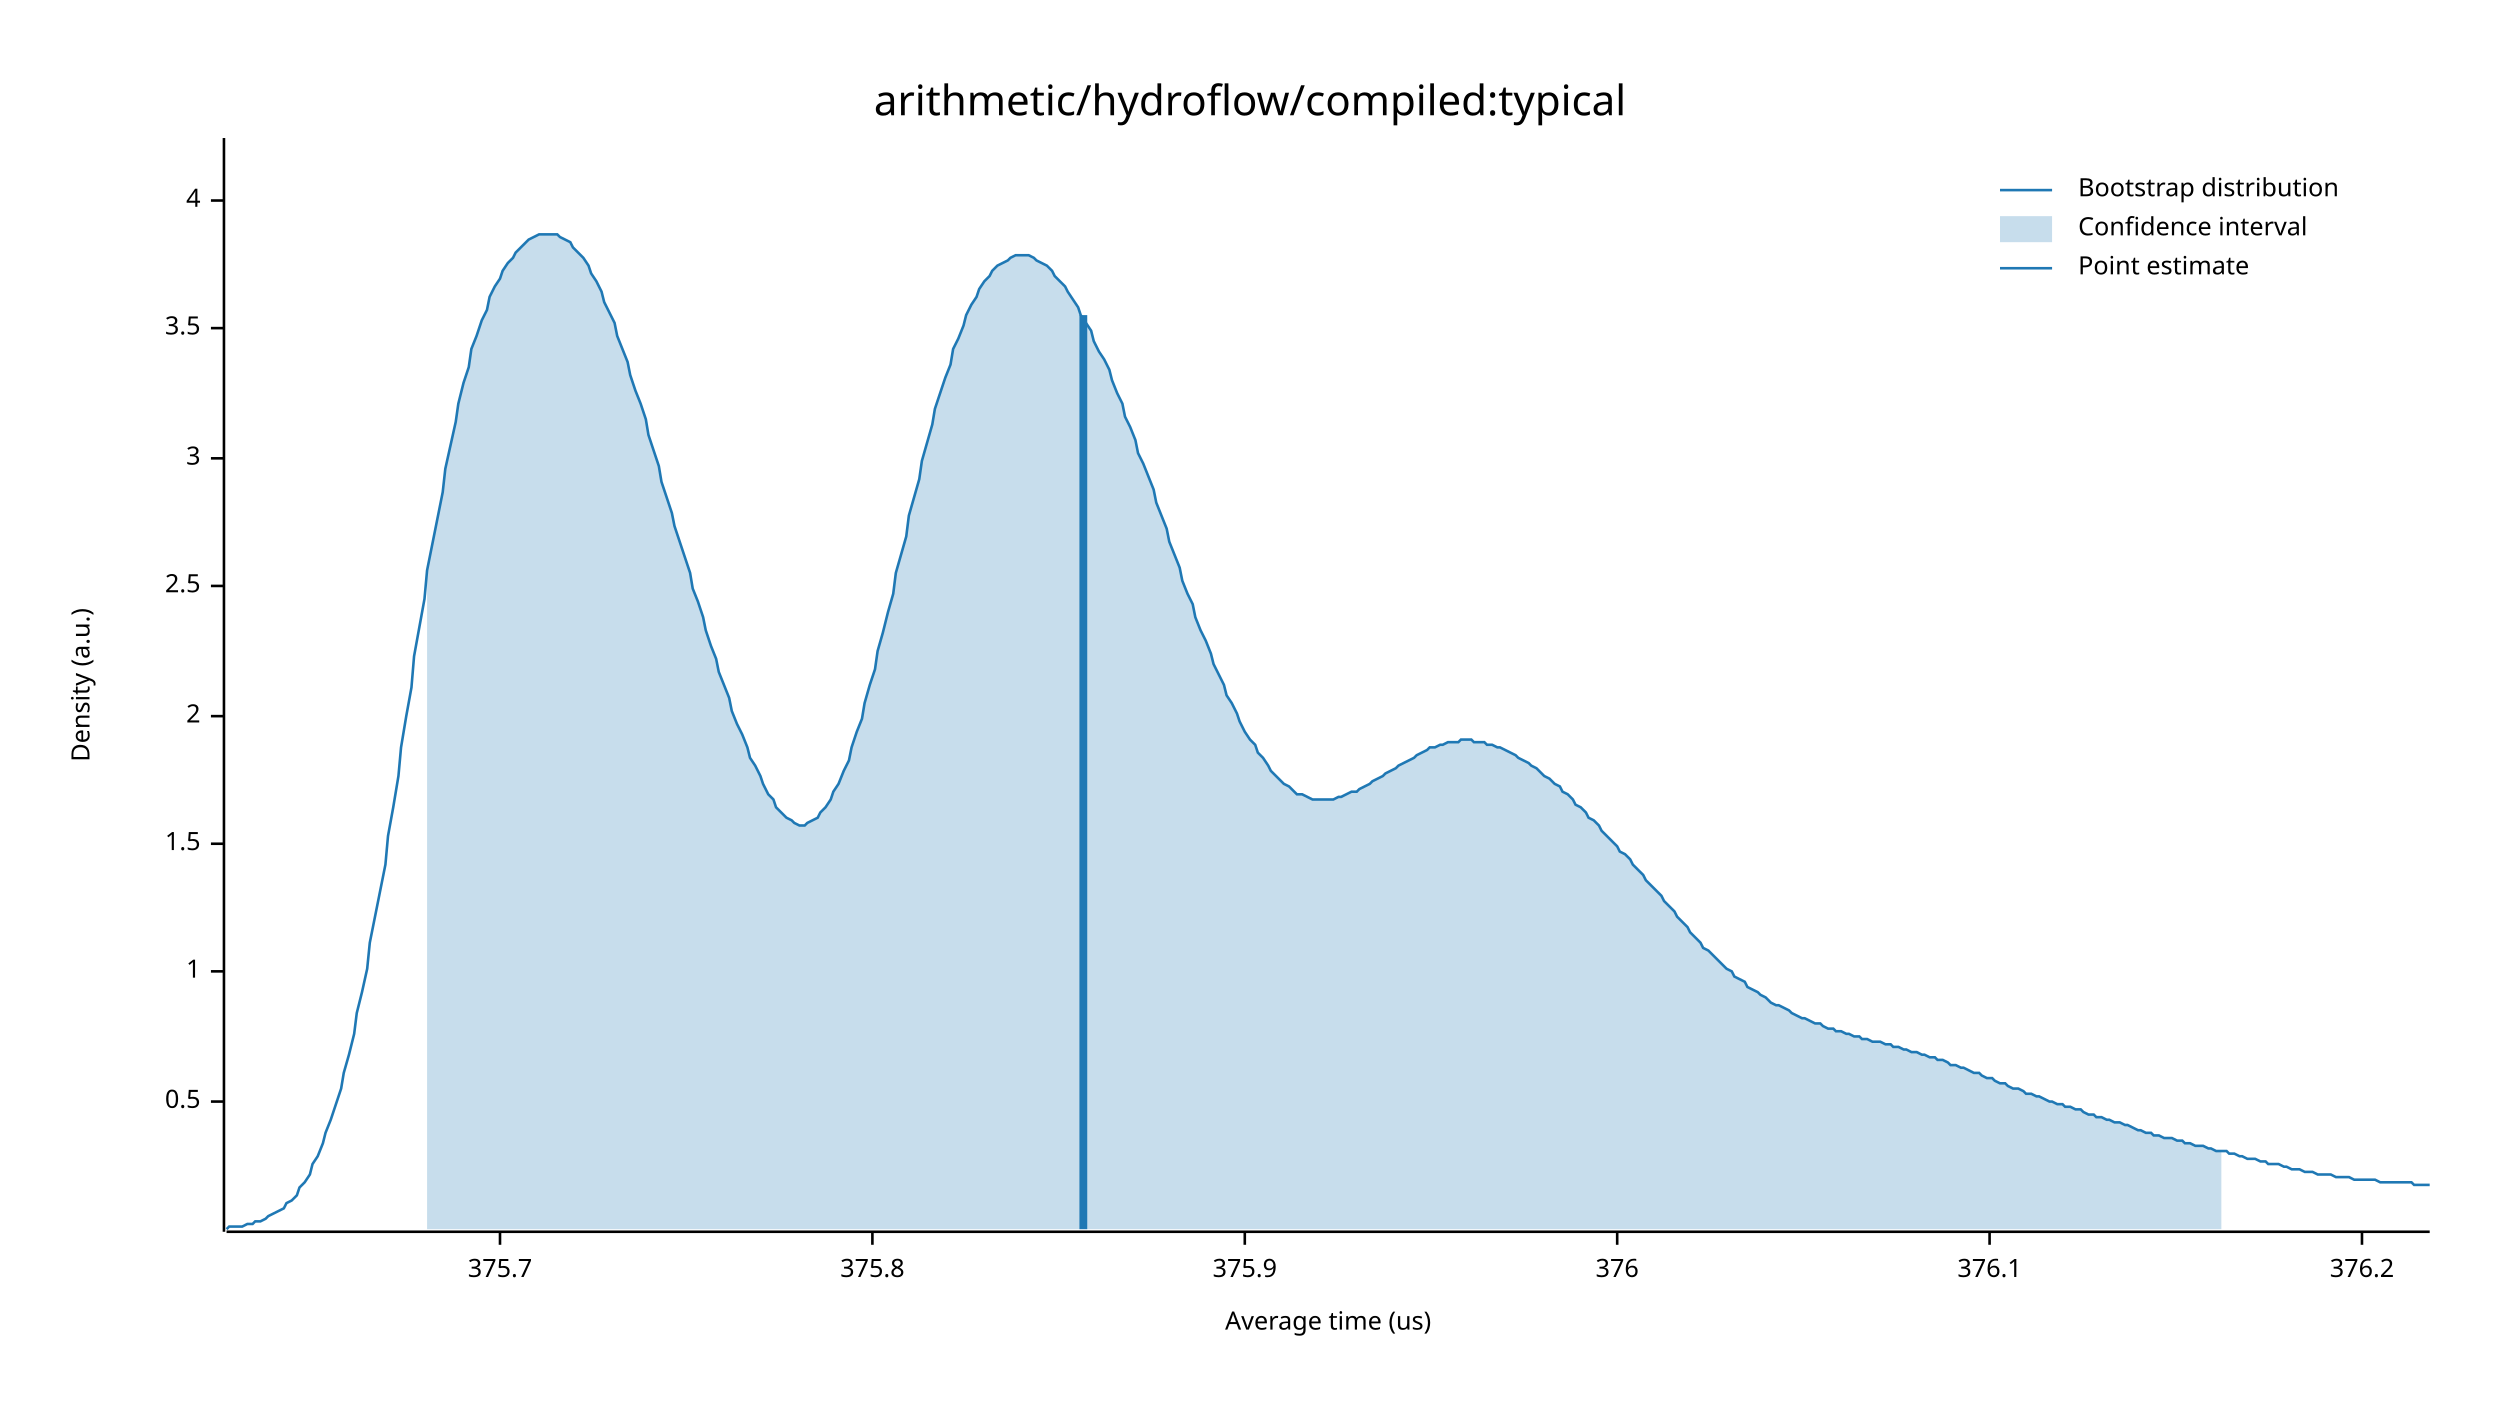
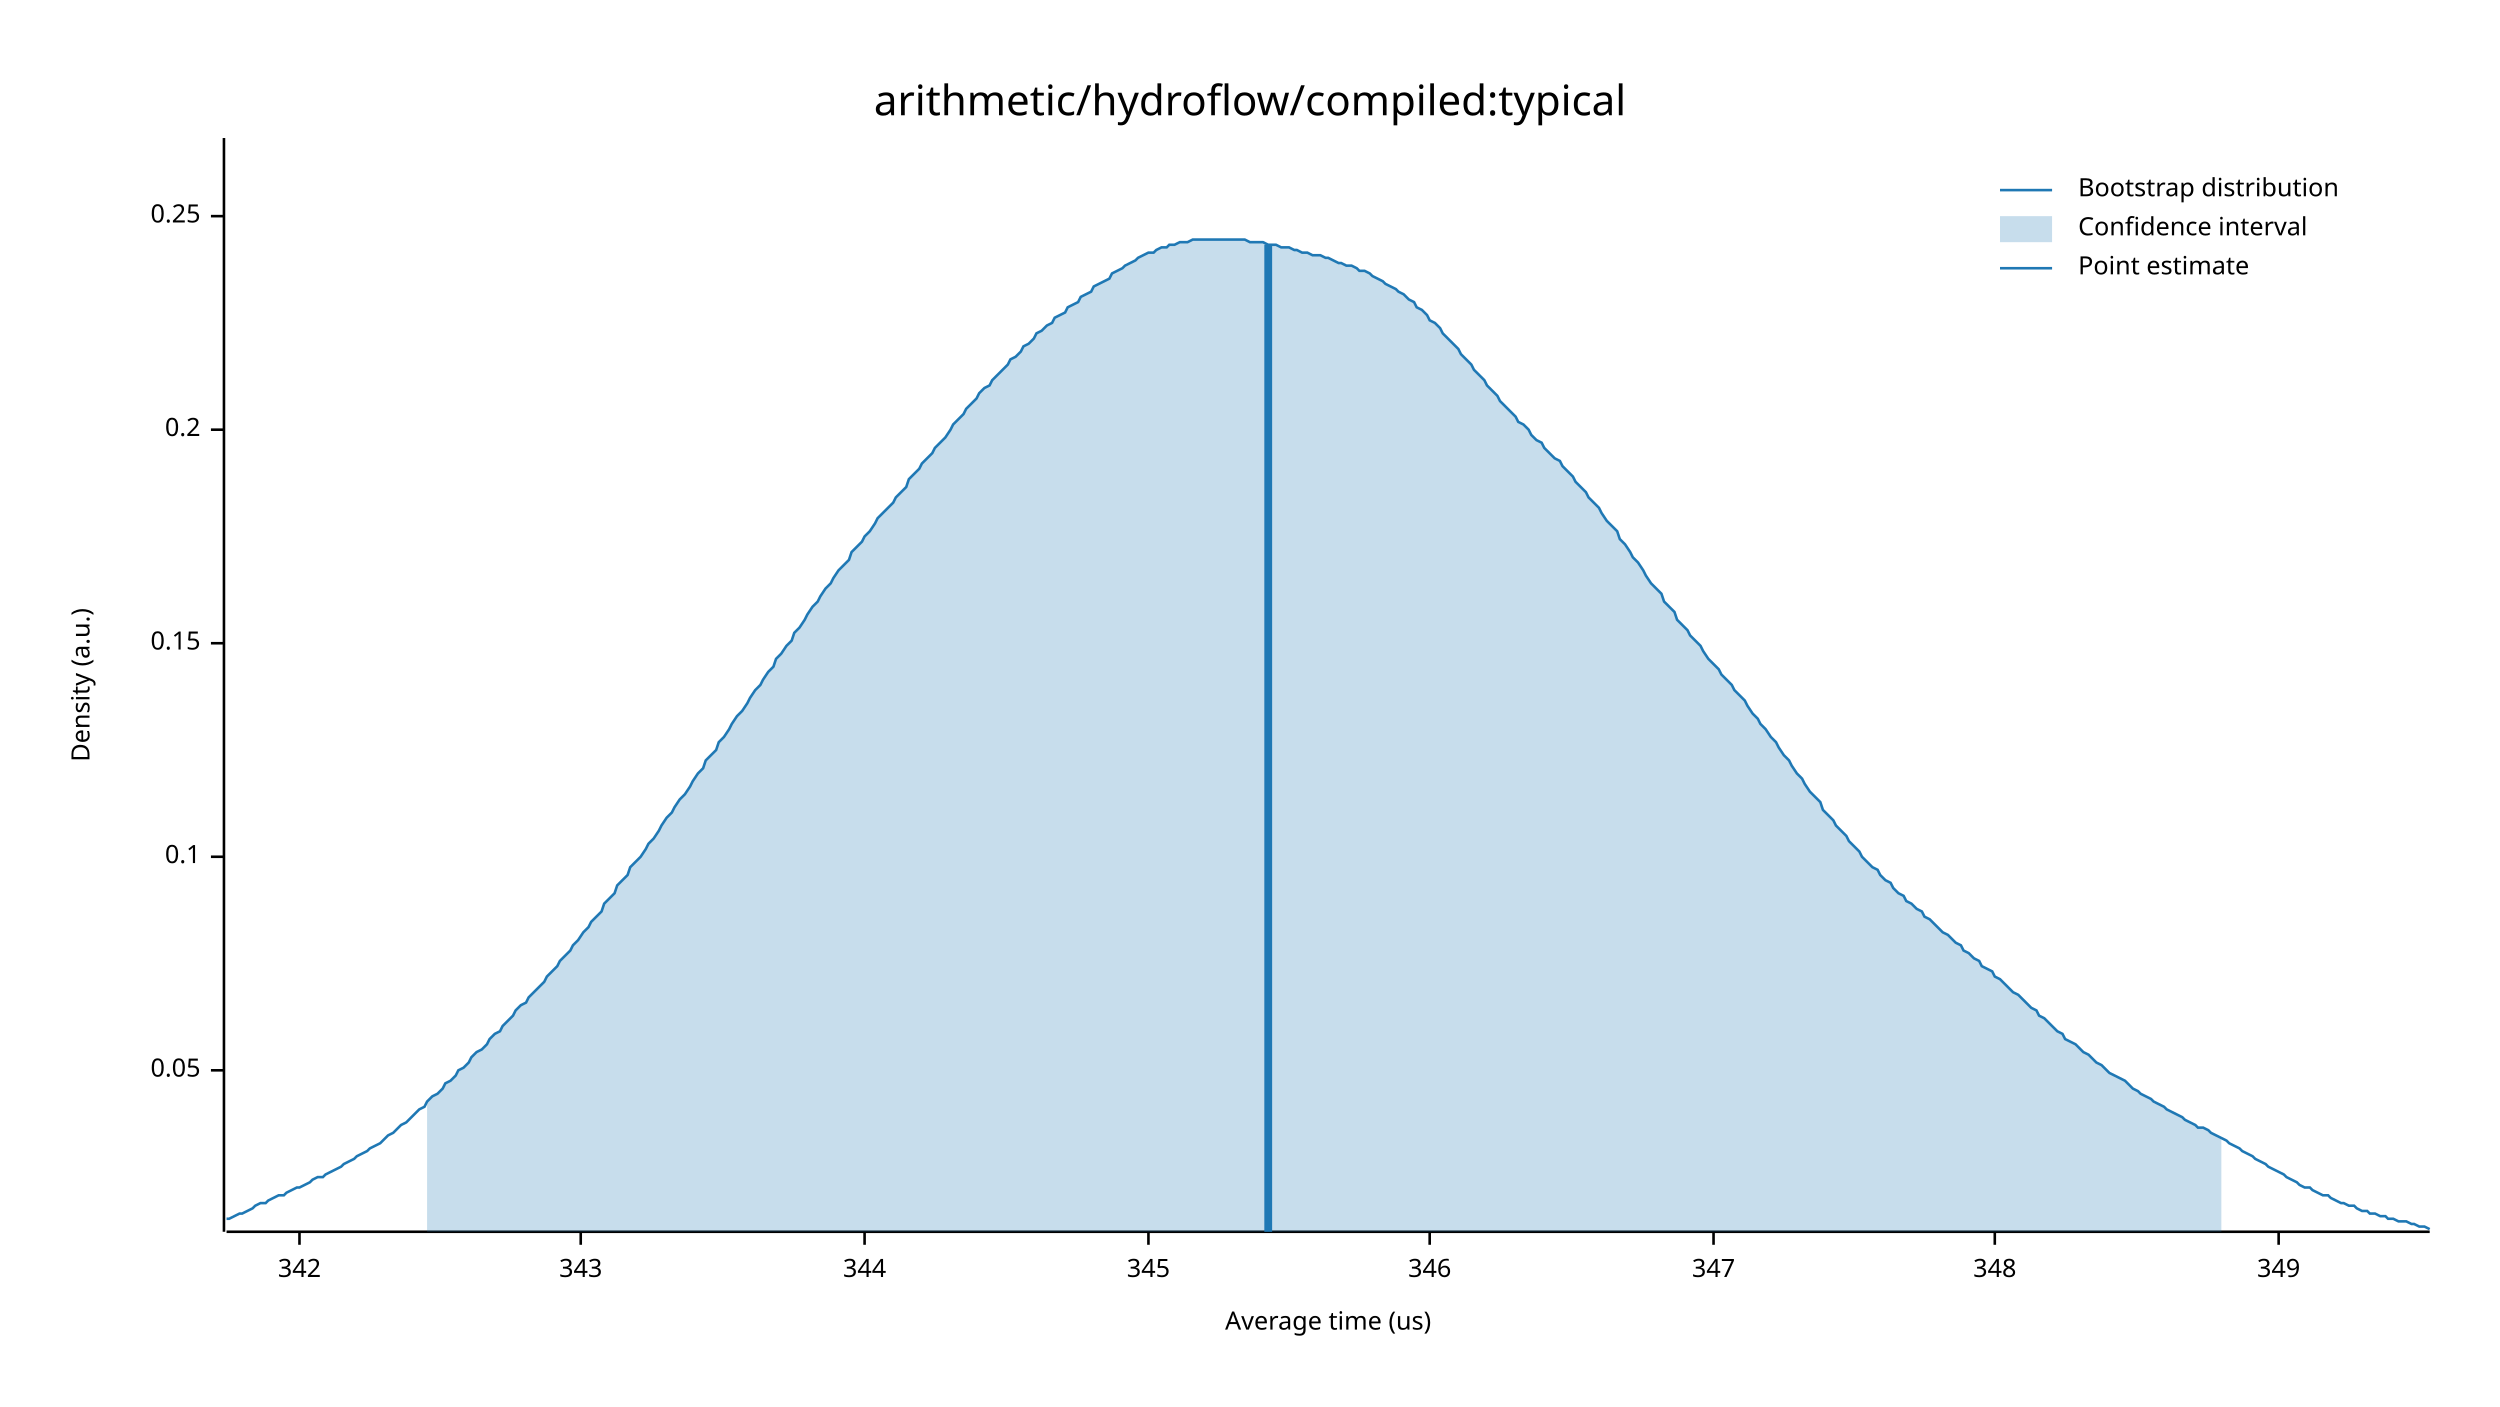
<svg xmlns="http://www.w3.org/2000/svg" width="960" height="540" viewBox="0 0 960 540">
  <text x="480" y="32" dy="0.76em" text-anchor="middle" font-family="sans-serif" font-size="16.129" opacity="1" fill="#000000">
arithmetic/hydroflow/compiled:typical
</text>
  <text x="27" y="263" dy="0.76em" text-anchor="middle" font-family="sans-serif" font-size="9.677" opacity="1" fill="#000000" transform="rotate(270, 27, 263)">
Density (a.u.)
</text>
  <text x="510" y="513" dy="-0.5ex" text-anchor="middle" font-family="sans-serif" font-size="9.677" opacity="1" fill="#000000">
Average time (us)
</text>
  <polyline fill="none" opacity="1" stroke="#000000" stroke-width="1" points="86,53 86,473 " />
-   <text x="77" y="423" dy="0.5ex" text-anchor="end" font-family="sans-serif" font-size="9.677" opacity="1" fill="#000000">
- 0.5
+   <text x="77" y="411" dy="0.5ex" text-anchor="end" font-family="sans-serif" font-size="9.677" opacity="1" fill="#000000">
+ 0.05
</text>
-   <polyline fill="none" opacity="1" stroke="#000000" stroke-width="1" points="81,423 86,423 " />
-   <text x="77" y="373" dy="0.5ex" text-anchor="end" font-family="sans-serif" font-size="9.677" opacity="1" fill="#000000">
- 1
+   <polyline fill="none" opacity="1" stroke="#000000" stroke-width="1" points="81,411 86,411 " />
+   <text x="77" y="329" dy="0.5ex" text-anchor="end" font-family="sans-serif" font-size="9.677" opacity="1" fill="#000000">
+ 0.1
</text>
-   <polyline fill="none" opacity="1" stroke="#000000" stroke-width="1" points="81,373 86,373 " />
-   <text x="77" y="324" dy="0.5ex" text-anchor="end" font-family="sans-serif" font-size="9.677" opacity="1" fill="#000000">
- 1.5
+   <polyline fill="none" opacity="1" stroke="#000000" stroke-width="1" points="81,329 86,329 " />
+   <text x="77" y="247" dy="0.5ex" text-anchor="end" font-family="sans-serif" font-size="9.677" opacity="1" fill="#000000">
+ 0.15
</text>
-   <polyline fill="none" opacity="1" stroke="#000000" stroke-width="1" points="81,324 86,324 " />
-   <text x="77" y="275" dy="0.5ex" text-anchor="end" font-family="sans-serif" font-size="9.677" opacity="1" fill="#000000">
- 2
+   <polyline fill="none" opacity="1" stroke="#000000" stroke-width="1" points="81,247 86,247 " />
+   <text x="77" y="165" dy="0.5ex" text-anchor="end" font-family="sans-serif" font-size="9.677" opacity="1" fill="#000000">
+ 0.2
</text>
-   <polyline fill="none" opacity="1" stroke="#000000" stroke-width="1" points="81,275 86,275 " />
-   <text x="77" y="225" dy="0.5ex" text-anchor="end" font-family="sans-serif" font-size="9.677" opacity="1" fill="#000000">
- 2.5
+   <polyline fill="none" opacity="1" stroke="#000000" stroke-width="1" points="81,165 86,165 " />
+   <text x="77" y="83" dy="0.5ex" text-anchor="end" font-family="sans-serif" font-size="9.677" opacity="1" fill="#000000">
+ 0.25
</text>
-   <polyline fill="none" opacity="1" stroke="#000000" stroke-width="1" points="81,225 86,225 " />
-   <text x="77" y="176" dy="0.5ex" text-anchor="end" font-family="sans-serif" font-size="9.677" opacity="1" fill="#000000">
- 3
+   <polyline fill="none" opacity="1" stroke="#000000" stroke-width="1" points="81,83 86,83 " />
+   <polyline fill="none" opacity="1" stroke="#000000" stroke-width="1" points="87,473 933,473 " />
+   <text x="115" y="483" dy="0.76em" text-anchor="middle" font-family="sans-serif" font-size="9.677" opacity="1" fill="#000000">
+ 342
</text>
-   <polyline fill="none" opacity="1" stroke="#000000" stroke-width="1" points="81,176 86,176 " />
-   <text x="77" y="126" dy="0.5ex" text-anchor="end" font-family="sans-serif" font-size="9.677" opacity="1" fill="#000000">
- 3.5
+   <polyline fill="none" opacity="1" stroke="#000000" stroke-width="1" points="115,473 115,478 " />
+   <text x="223" y="483" dy="0.76em" text-anchor="middle" font-family="sans-serif" font-size="9.677" opacity="1" fill="#000000">
+ 343
</text>
-   <polyline fill="none" opacity="1" stroke="#000000" stroke-width="1" points="81,126 86,126 " />
-   <text x="77" y="77" dy="0.5ex" text-anchor="end" font-family="sans-serif" font-size="9.677" opacity="1" fill="#000000">
- 4
+   <polyline fill="none" opacity="1" stroke="#000000" stroke-width="1" points="223,473 223,478 " />
+   <text x="332" y="483" dy="0.76em" text-anchor="middle" font-family="sans-serif" font-size="9.677" opacity="1" fill="#000000">
+ 344
</text>
-   <polyline fill="none" opacity="1" stroke="#000000" stroke-width="1" points="81,77 86,77 " />
-   <polyline fill="none" opacity="1" stroke="#000000" stroke-width="1" points="87,473 933,473 " />
-   <text x="192" y="483" dy="0.76em" text-anchor="middle" font-family="sans-serif" font-size="9.677" opacity="1" fill="#000000">
- 375.7
+   <polyline fill="none" opacity="1" stroke="#000000" stroke-width="1" points="332,473 332,478 " />
+   <text x="441" y="483" dy="0.76em" text-anchor="middle" font-family="sans-serif" font-size="9.677" opacity="1" fill="#000000">
+ 345
</text>
-   <polyline fill="none" opacity="1" stroke="#000000" stroke-width="1" points="192,473 192,478 " />
-   <text x="335" y="483" dy="0.76em" text-anchor="middle" font-family="sans-serif" font-size="9.677" opacity="1" fill="#000000">
- 375.8
+   <polyline fill="none" opacity="1" stroke="#000000" stroke-width="1" points="441,473 441,478 " />
+   <text x="549" y="483" dy="0.76em" text-anchor="middle" font-family="sans-serif" font-size="9.677" opacity="1" fill="#000000">
+ 346
</text>
-   <polyline fill="none" opacity="1" stroke="#000000" stroke-width="1" points="335,473 335,478 " />
-   <text x="478" y="483" dy="0.76em" text-anchor="middle" font-family="sans-serif" font-size="9.677" opacity="1" fill="#000000">
- 375.9
+   <polyline fill="none" opacity="1" stroke="#000000" stroke-width="1" points="549,473 549,478 " />
+   <text x="658" y="483" dy="0.76em" text-anchor="middle" font-family="sans-serif" font-size="9.677" opacity="1" fill="#000000">
+ 347
</text>
-   <polyline fill="none" opacity="1" stroke="#000000" stroke-width="1" points="478,473 478,478 " />
-   <text x="621" y="483" dy="0.76em" text-anchor="middle" font-family="sans-serif" font-size="9.677" opacity="1" fill="#000000">
- 376
+   <polyline fill="none" opacity="1" stroke="#000000" stroke-width="1" points="658,473 658,478 " />
+   <text x="766" y="483" dy="0.76em" text-anchor="middle" font-family="sans-serif" font-size="9.677" opacity="1" fill="#000000">
+ 348
</text>
-   <polyline fill="none" opacity="1" stroke="#000000" stroke-width="1" points="621,473 621,478 " />
-   <text x="764" y="483" dy="0.76em" text-anchor="middle" font-family="sans-serif" font-size="9.677" opacity="1" fill="#000000">
- 376.1
+   <polyline fill="none" opacity="1" stroke="#000000" stroke-width="1" points="766,473 766,478 " />
+   <text x="875" y="483" dy="0.76em" text-anchor="middle" font-family="sans-serif" font-size="9.677" opacity="1" fill="#000000">
+ 349
</text>
-   <polyline fill="none" opacity="1" stroke="#000000" stroke-width="1" points="764,473 764,478 " />
-   <text x="907" y="483" dy="0.76em" text-anchor="middle" font-family="sans-serif" font-size="9.677" opacity="1" fill="#000000">
- 376.2
- </text>
-   <polyline fill="none" opacity="1" stroke="#000000" stroke-width="1" points="907,473 907,478 " />
-   <polyline fill="none" opacity="1" stroke="#1F78B4" stroke-width="1" points="87,472 88,471 90,471 92,471 93,471 95,470 97,470 98,469 100,469 102,468 103,467 105,466 107,465 109,464 110,462 112,461 114,459 115,456 117,454 119,451 120,447 122,444 124,439 125,435 127,430 129,424 131,418 132,412 134,405 136,397 137,389 139,381 141,372 142,362 144,352 146,342 148,332 149,321 151,310 153,298 154,287 156,275 158,264 159,252 161,241 163,230 164,219 166,209 168,199 170,189 171,180 173,171 175,162 176,155 178,147 180,141 181,134 183,129 185,123 187,119 188,114 190,110 192,107 193,104 195,101 197,99 198,97 200,95 202,93 203,92 205,91 207,90 209,90 210,90 212,90 214,90 215,91 217,92 219,93 220,95 222,97 224,99 226,102 227,105 229,108 231,112 232,116 234,120 236,124 237,129 239,134 241,139 242,144 244,150 246,155 248,161 249,167 251,173 253,179 254,185 256,191 258,197 259,202 261,208 263,214 265,220 266,226 268,231 270,237 271,242 273,248 275,253 276,258 278,263 280,268 281,273 283,278 285,282 287,287 288,291 290,294 292,298 293,301 295,305 297,307 298,310 300,312 302,314 304,315 305,316 307,317 309,317 310,316 312,315 314,314 315,312 317,310 319,307 320,304 322,301 324,296 326,292 327,287 329,281 331,276 332,270 334,263 336,257 337,250 339,243 341,235 343,228 344,220 346,213 348,206 349,198 351,191 353,184 354,177 356,170 358,163 359,157 361,151 363,145 365,140 366,134 368,130 370,125 371,121 373,117 375,114 376,111 378,108 380,106 381,104 383,102 385,101 387,100 388,99 390,98 392,98 393,98 395,98 397,99 398,100 400,101 402,102 404,104 405,106 407,108 409,110 410,112 412,115 414,118 415,121 417,124 419,127 420,131 422,135 424,138 426,142 427,146 429,151 431,155 432,160 434,164 436,169 437,174 439,178 441,183 443,188 444,193 446,198 448,203 449,208 451,213 453,218 454,223 456,228 458,232 459,237 461,242 463,246 465,251 466,255 468,259 470,263 471,267 473,270 475,274 476,277 478,281 480,284 482,286 483,289 485,291 487,294 488,296 490,298 492,300 493,301 495,302 497,304 498,305 500,305 502,306 504,307 505,307 507,307 509,307 510,307 512,307 514,306 515,306 517,305 519,304 521,304 522,303 524,302 526,301 527,300 529,299 531,298 532,297 534,296 536,295 537,294 539,293 541,292 543,291 544,290 546,289 548,288 549,287 551,287 553,286 554,286 556,285 558,285 560,285 561,284 563,284 565,284 566,285 568,285 570,285 571,286 573,286 575,287 576,287 578,288 580,289 582,290 583,291 585,292 587,293 588,294 590,295 592,297 593,298 595,299 597,301 599,302 600,304 602,305 604,307 605,309 607,310 609,312 610,314 612,315 614,317 615,319 617,321 619,323 621,325 622,327 624,328 626,330 627,332 629,334 631,336 632,338 634,340 636,342 638,344 639,346 641,348 643,350 644,352 646,354 648,356 649,358 651,360 653,362 654,364 656,365 658,367 660,369 661,370 663,372 665,373 666,375 668,376 670,377 671,379 673,380 675,381 676,382 678,383 680,385 682,386 683,386 685,387 687,388 688,389 690,390 692,391 693,391 695,392 697,393 699,393 700,394 702,395 704,395 705,396 707,396 709,397 710,397 712,398 714,398 715,399 717,399 719,400 721,400 722,400 724,401 726,401 727,402 729,402 731,403 732,403 734,404 736,404 738,405 739,405 741,406 743,406 744,407 746,407 748,408 749,409 751,409 753,410 754,410 756,411 758,412 760,412 761,413 763,414 765,414 766,415 768,416 770,416 771,417 773,418 775,418 777,419 778,420 780,420 782,421 783,421 785,422 787,423 788,423 790,424 792,424 793,425 795,425 797,426 799,426 800,427 802,428 804,428 805,429 807,429 809,430 810,430 812,431 814,431 816,432 817,432 819,433 821,434 822,434 824,435 826,435 827,436 829,436 831,437 832,437 834,437 836,438 838,438 839,439 841,439 843,440 844,440 846,440 848,441 849,441 851,442 853,442 855,442 856,443 858,443 860,444 861,444 863,445 865,445 866,445 868,446 870,446 871,447 873,447 875,447 877,448 878,448 880,449 882,449 883,449 885,450 887,450 888,450 890,451 892,451 894,451 895,451 897,452 899,452 900,452 902,452 904,453 905,453 907,453 909,453 910,453 912,453 914,454 916,454 917,454 919,454 921,454 922,454 924,454 926,454 927,455 929,455 931,455 933,455 " />
-   <polygon opacity="0.25" fill="#1F78B4" points="164,219 166,209 168,199 170,189 171,180 173,171 175,162 176,155 178,147 180,141 181,134 183,129 185,123 187,119 188,114 190,110 192,107 193,104 195,101 197,99 198,97 200,95 202,93 203,92 205,91 207,90 209,90 210,90 212,90 214,90 215,91 217,92 219,93 220,95 222,97 224,99 226,102 227,105 229,108 231,112 232,116 234,120 236,124 237,129 239,134 241,139 242,144 244,150 246,155 248,161 249,167 251,173 253,179 254,185 256,191 258,197 259,202 261,208 263,214 265,220 266,226 268,231 270,237 271,242 273,248 275,253 276,258 278,263 280,268 281,273 283,278 285,282 287,287 288,291 290,294 292,298 293,301 295,305 297,307 298,310 300,312 302,314 304,315 305,316 307,317 309,317 310,316 312,315 314,314 315,312 317,310 319,307 320,304 322,301 324,296 326,292 327,287 329,281 331,276 332,270 334,263 336,257 337,250 339,243 341,235 343,228 344,220 346,213 348,206 349,198 351,191 353,184 354,177 356,170 358,163 359,157 361,151 363,145 365,140 366,134 368,130 370,125 371,121 373,117 375,114 376,111 378,108 380,106 381,104 383,102 385,101 387,100 388,99 390,98 392,98 393,98 395,98 397,99 398,100 400,101 402,102 404,104 405,106 407,108 409,110 410,112 412,115 414,118 415,121 417,124 419,127 420,131 422,135 424,138 426,142 427,146 429,151 431,155 432,160 434,164 436,169 437,174 439,178 441,183 443,188 444,193 446,198 448,203 449,208 451,213 453,218 454,223 456,228 458,232 459,237 461,242 463,246 465,251 466,255 468,259 470,263 471,267 473,270 475,274 476,277 478,281 480,284 482,286 483,289 485,291 487,294 488,296 490,298 492,300 493,301 495,302 497,304 498,305 500,305 502,306 504,307 505,307 507,307 509,307 510,307 512,307 514,306 515,306 517,305 519,304 521,304 522,303 524,302 526,301 527,300 529,299 531,298 532,297 534,296 536,295 537,294 539,293 541,292 543,291 544,290 546,289 548,288 549,287 551,287 553,286 554,286 556,285 558,285 560,285 561,284 563,284 565,284 566,285 568,285 570,285 571,286 573,286 575,287 576,287 578,288 580,289 582,290 583,291 585,292 587,293 588,294 590,295 592,297 593,298 595,299 597,301 599,302 600,304 602,305 604,307 605,309 607,310 609,312 610,314 612,315 614,317 615,319 617,321 619,323 621,325 622,327 624,328 626,330 627,332 629,334 631,336 632,338 634,340 636,342 638,344 639,346 641,348 643,350 644,352 646,354 648,356 649,358 651,360 653,362 654,364 656,365 658,367 660,369 661,370 663,372 665,373 666,375 668,376 670,377 671,379 673,380 675,381 676,382 678,383 680,385 682,386 683,386 685,387 687,388 688,389 690,390 692,391 693,391 695,392 697,393 699,393 700,394 702,395 704,395 705,396 707,396 709,397 710,397 712,398 714,398 715,399 717,399 719,400 721,400 722,400 724,401 726,401 727,402 729,402 731,403 732,403 734,404 736,404 738,405 739,405 741,406 743,406 744,407 746,407 748,408 749,409 751,409 753,410 754,410 756,411 758,412 760,412 761,413 763,414 765,414 766,415 768,416 770,416 771,417 773,418 775,418 777,419 778,420 780,420 782,421 783,421 785,422 787,423 788,423 790,424 792,424 793,425 795,425 797,426 799,426 800,427 802,428 804,428 805,429 807,429 809,430 810,430 812,431 814,431 816,432 817,432 819,433 821,434 822,434 824,435 826,435 827,436 829,436 831,437 832,437 834,437 836,438 838,438 839,439 841,439 843,440 844,440 846,440 848,441 849,441 851,442 853,442 853,472 164,472 " />
-   <polyline fill="none" opacity="1" stroke="#1F78B4" stroke-width="3" points="416,472 416,121 " />
+   <polyline fill="none" opacity="1" stroke="#000000" stroke-width="1" points="875,473 875,478 " />
+   <polyline fill="none" opacity="1" stroke="#1F78B4" stroke-width="1" points="87,468 88,468 90,467 92,466 93,466 95,465 97,464 98,463 100,462 102,462 103,461 105,460 107,459 109,459 110,458 112,457 114,456 115,456 117,455 119,454 120,453 122,452 124,452 125,451 127,450 129,449 131,448 132,447 134,446 136,445 137,444 139,443 141,442 142,441 144,440 146,439 148,437 149,436 151,435 153,433 154,432 156,431 158,429 159,428 161,426 163,425 164,423 166,421 168,420 170,418 171,416 173,415 175,413 176,411 178,410 180,408 181,406 183,404 185,403 187,401 188,399 190,397 192,396 193,394 195,392 197,390 198,388 200,386 202,385 203,383 205,381 207,379 209,377 210,375 212,373 214,371 215,369 217,367 219,365 220,363 222,361 224,358 226,356 227,354 229,352 231,350 232,347 234,345 236,343 237,340 239,338 241,336 242,333 244,331 246,329 248,326 249,324 251,322 253,319 254,317 256,314 258,312 259,310 261,307 263,305 265,302 266,300 268,297 270,295 271,292 273,290 275,288 276,285 278,283 280,280 281,278 283,275 285,273 287,270 288,268 290,265 292,263 293,261 295,258 297,256 298,253 300,251 302,248 304,246 305,243 307,241 309,238 310,236 312,233 314,231 315,229 317,226 319,224 320,222 322,219 324,217 326,215 327,212 329,210 331,208 332,206 334,204 336,201 337,199 339,197 341,195 343,193 344,191 346,189 348,187 349,184 351,182 353,180 354,178 356,176 358,174 359,172 361,170 363,168 365,165 366,163 368,161 370,159 371,157 373,155 375,153 376,151 378,149 380,148 381,146 383,144 385,142 387,140 388,138 390,137 392,135 393,133 395,132 397,130 398,128 400,127 402,125 404,124 405,122 407,121 409,120 410,118 412,117 414,116 415,114 417,113 419,112 420,110 422,109 424,108 426,107 427,105 429,104 431,103 432,102 434,101 436,100 437,99 439,98 441,97 443,97 444,96 446,95 448,95 449,94 451,94 453,93 454,93 456,93 458,92 459,92 461,92 463,92 465,92 466,92 468,92 470,92 471,92 473,92 475,92 476,92 478,92 480,93 482,93 483,93 485,93 487,94 488,94 490,94 492,95 493,95 495,95 497,96 498,96 500,97 502,97 504,98 505,98 507,98 509,99 510,99 512,100 514,101 515,101 517,102 519,102 521,103 522,104 524,104 526,105 527,106 529,107 531,108 532,109 534,110 536,111 537,112 539,113 541,115 543,116 544,118 546,119 548,121 549,123 551,124 553,126 554,128 556,130 558,132 560,134 561,136 563,138 565,140 566,142 568,144 570,146 571,148 573,150 575,152 576,154 578,156 580,158 582,160 583,162 585,163 587,165 588,167 590,169 592,170 593,172 595,174 597,176 599,177 600,179 602,181 604,183 605,185 607,187 609,189 610,191 612,193 614,195 615,197 617,200 619,202 621,204 622,207 624,209 626,212 627,214 629,216 631,219 632,221 634,224 636,226 638,228 639,231 641,233 643,235 644,238 646,240 648,242 649,244 651,246 653,248 654,250 656,253 658,255 660,257 661,259 663,261 665,263 666,265 668,267 670,269 671,271 673,274 675,276 676,278 678,280 680,283 682,285 683,287 685,290 687,292 688,294 690,297 692,299 693,301 695,304 697,306 699,308 700,311 702,313 704,315 705,317 707,319 709,321 710,323 712,325 714,327 715,329 717,331 719,333 721,334 722,336 724,338 726,339 727,341 729,343 731,344 732,346 734,347 736,349 738,350 739,352 741,353 743,355 744,356 746,358 748,359 749,360 751,362 753,363 754,365 756,366 758,368 760,369 761,371 763,372 765,373 766,375 768,376 770,378 771,379 773,381 775,382 777,384 778,385 780,387 782,388 783,390 785,391 787,393 788,394 790,396 792,397 793,399 795,400 797,401 799,403 800,404 802,405 804,407 805,408 807,409 809,411 810,412 812,413 814,414 816,415 817,416 819,418 821,419 822,420 824,421 826,422 827,423 829,424 831,425 832,426 834,427 836,428 838,429 839,430 841,431 843,432 844,433 846,433 848,434 849,435 851,436 853,437 855,438 856,439 858,440 860,441 861,442 863,443 865,444 866,445 868,446 870,447 871,448 873,449 875,450 877,451 878,452 880,453 882,454 883,455 885,456 887,456 888,457 890,458 892,459 894,459 895,460 897,461 899,462 900,462 902,463 904,463 905,464 907,465 909,465 910,466 912,466 914,467 916,467 917,468 919,468 921,469 922,469 924,469 926,470 927,470 929,471 931,471 933,472 " />
+   <polygon opacity="0.25" fill="#1F78B4" points="164,423 166,421 168,420 170,418 171,416 173,415 175,413 176,411 178,410 180,408 181,406 183,404 185,403 187,401 188,399 190,397 192,396 193,394 195,392 197,390 198,388 200,386 202,385 203,383 205,381 207,379 209,377 210,375 212,373 214,371 215,369 217,367 219,365 220,363 222,361 224,358 226,356 227,354 229,352 231,350 232,347 234,345 236,343 237,340 239,338 241,336 242,333 244,331 246,329 248,326 249,324 251,322 253,319 254,317 256,314 258,312 259,310 261,307 263,305 265,302 266,300 268,297 270,295 271,292 273,290 275,288 276,285 278,283 280,280 281,278 283,275 285,273 287,270 288,268 290,265 292,263 293,261 295,258 297,256 298,253 300,251 302,248 304,246 305,243 307,241 309,238 310,236 312,233 314,231 315,229 317,226 319,224 320,222 322,219 324,217 326,215 327,212 329,210 331,208 332,206 334,204 336,201 337,199 339,197 341,195 343,193 344,191 346,189 348,187 349,184 351,182 353,180 354,178 356,176 358,174 359,172 361,170 363,168 365,165 366,163 368,161 370,159 371,157 373,155 375,153 376,151 378,149 380,148 381,146 383,144 385,142 387,140 388,138 390,137 392,135 393,133 395,132 397,130 398,128 400,127 402,125 404,124 405,122 407,121 409,120 410,118 412,117 414,116 415,114 417,113 419,112 420,110 422,109 424,108 426,107 427,105 429,104 431,103 432,102 434,101 436,100 437,99 439,98 441,97 443,97 444,96 446,95 448,95 449,94 451,94 453,93 454,93 456,93 458,92 459,92 461,92 463,92 465,92 466,92 468,92 470,92 471,92 473,92 475,92 476,92 478,92 480,93 482,93 483,93 485,93 487,94 488,94 490,94 492,95 493,95 495,95 497,96 498,96 500,97 502,97 504,98 505,98 507,98 509,99 510,99 512,100 514,101 515,101 517,102 519,102 521,103 522,104 524,104 526,105 527,106 529,107 531,108 532,109 534,110 536,111 537,112 539,113 541,115 543,116 544,118 546,119 548,121 549,123 551,124 553,126 554,128 556,130 558,132 560,134 561,136 563,138 565,140 566,142 568,144 570,146 571,148 573,150 575,152 576,154 578,156 580,158 582,160 583,162 585,163 587,165 588,167 590,169 592,170 593,172 595,174 597,176 599,177 600,179 602,181 604,183 605,185 607,187 609,189 610,191 612,193 614,195 615,197 617,200 619,202 621,204 622,207 624,209 626,212 627,214 629,216 631,219 632,221 634,224 636,226 638,228 639,231 641,233 643,235 644,238 646,240 648,242 649,244 651,246 653,248 654,250 656,253 658,255 660,257 661,259 663,261 665,263 666,265 668,267 670,269 671,271 673,274 675,276 676,278 678,280 680,283 682,285 683,287 685,290 687,292 688,294 690,297 692,299 693,301 695,304 697,306 699,308 700,311 702,313 704,315 705,317 707,319 709,321 710,323 712,325 714,327 715,329 717,331 719,333 721,334 722,336 724,338 726,339 727,341 729,343 731,344 732,346 734,347 736,349 738,350 739,352 741,353 743,355 744,356 746,358 748,359 749,360 751,362 753,363 754,365 756,366 758,368 760,369 761,371 763,372 765,373 766,375 768,376 770,378 771,379 773,381 775,382 777,384 778,385 780,387 782,388 783,390 785,391 787,393 788,394 790,396 792,397 793,399 795,400 797,401 799,403 800,404 802,405 804,407 805,408 807,409 809,411 810,412 812,413 814,414 816,415 817,416 819,418 821,419 822,420 824,421 826,422 827,423 829,424 831,425 832,426 834,427 836,428 838,429 839,430 841,431 843,432 844,433 846,433 848,434 849,435 851,436 853,437 853,473 164,473 " />
+   <polyline fill="none" opacity="1" stroke="#1F78B4" stroke-width="3" points="487,473 487,94 " />
  <text x="798" y="68" dy="0.76em" text-anchor="start" font-family="sans-serif" font-size="9.677" opacity="1" fill="#000000">
Bootstrap distribution
</text>
  <text x="798" y="83" dy="0.76em" text-anchor="start" font-family="sans-serif" font-size="9.677" opacity="1" fill="#000000">
Confidence interval
</text>
  <text x="798" y="98" dy="0.76em" text-anchor="start" font-family="sans-serif" font-size="9.677" opacity="1" fill="#000000">
Point estimate
</text>
  <polyline fill="none" opacity="1" stroke="#1F78B4" stroke-width="1" points="768,73 788,73 " />
  <rect x="768" y="83" width="20" height="10" opacity="0.25" fill="#1F78B4" stroke="none" />
  <polyline fill="none" opacity="1" stroke="#1F78B4" stroke-width="1" points="768,103 788,103 " />
</svg>
